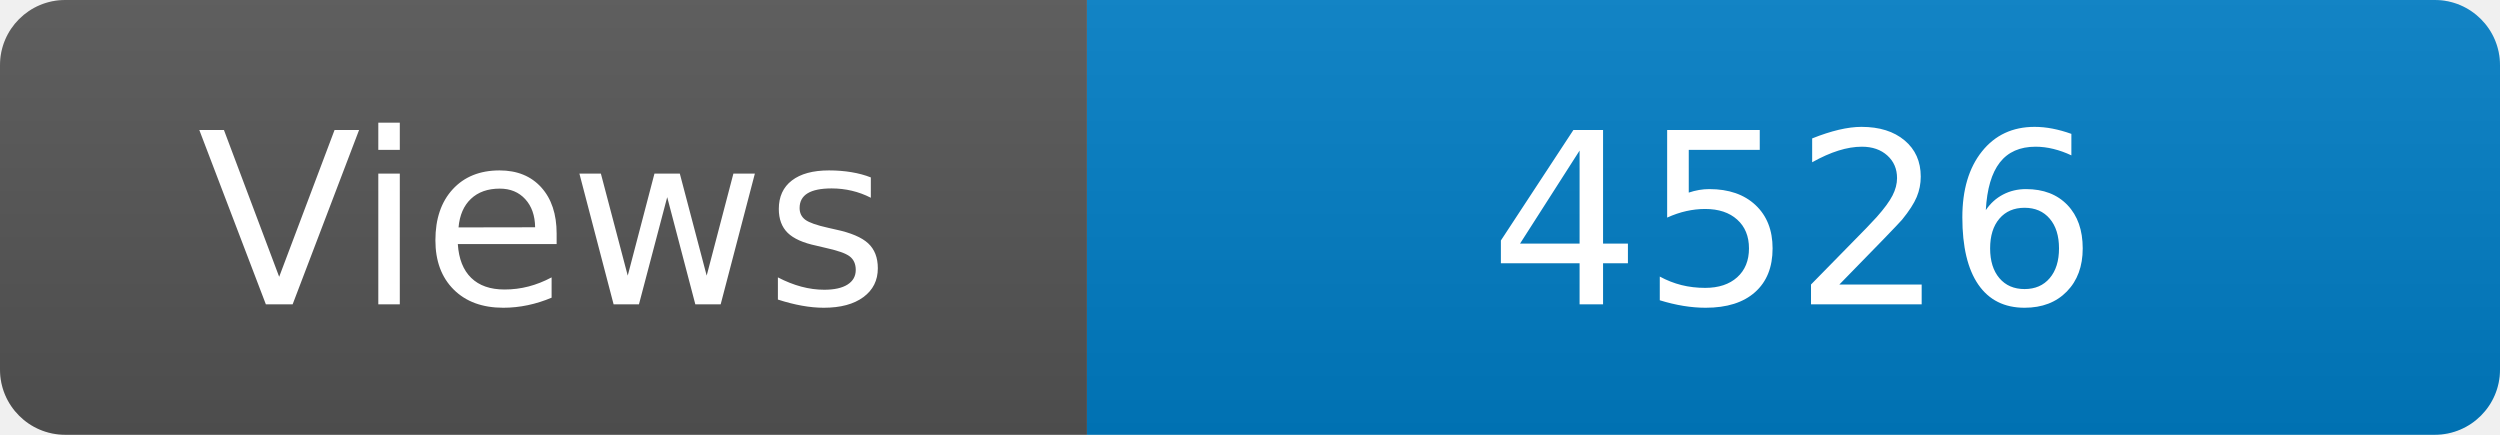
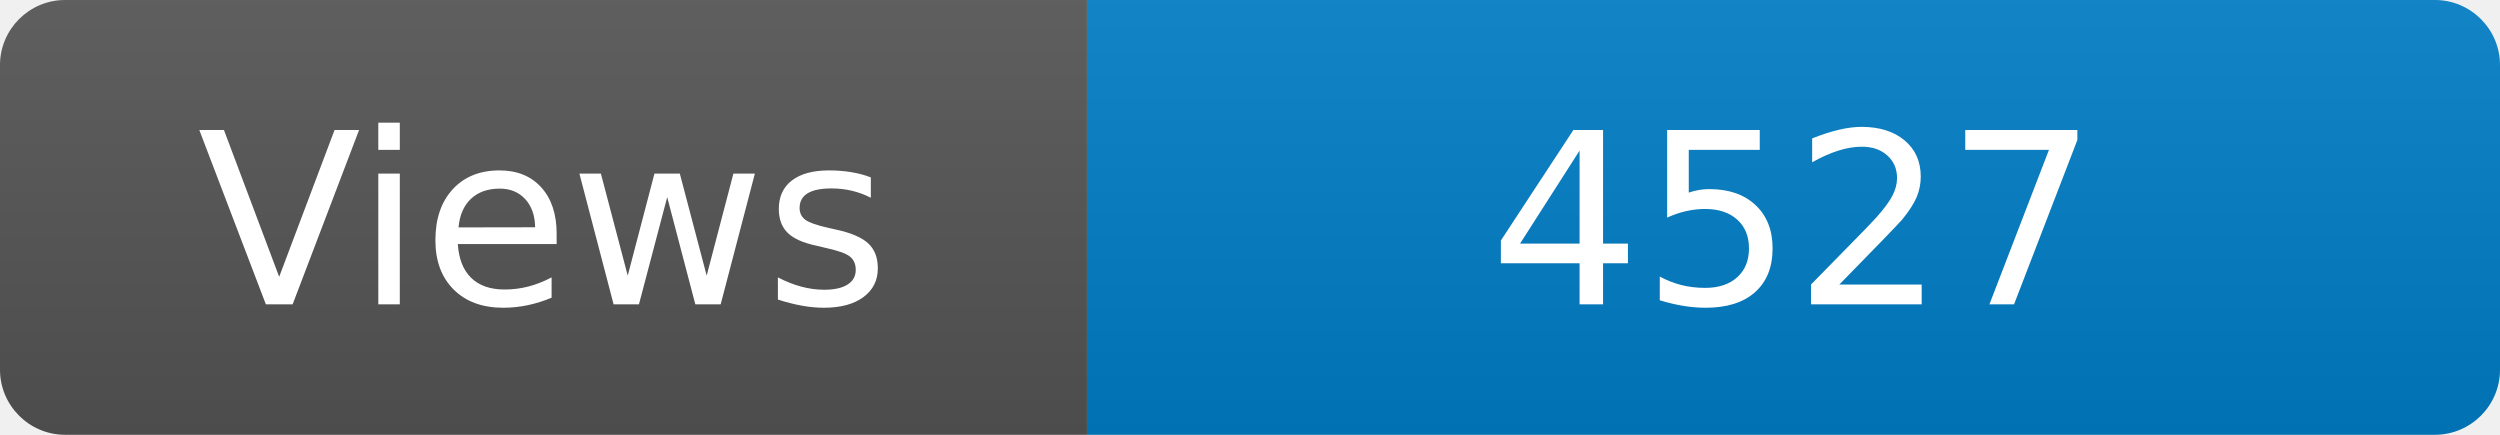
<svg xmlns="http://www.w3.org/2000/svg" width="115" height="20" role="img" aria-label="Maintained?: yes">
  <linearGradient id="s" x2="0" y2="100%">
    <stop offset="0" stop-color="#bbb" stop-opacity=".1" />
    <stop offset="1" stop-opacity=".1" />
  </linearGradient>
  <clipPath id="r">
    <rect width="115" height="20" rx="3" fill="#fff" />
  </clipPath>
  <g clip-path="url(#r)">
    <rect width="50" height="20" fill="#555" />
    <rect x="50" width="160" height="20" fill="#007ec6" />
    <rect width="115" height="20" fill="url(#s)" />
  </g>
  <g fill="#fff" text-anchor="middle" font-family="Verdana,Geneva,DejaVu Sans,sans-serif" font-size="110">
    <text x="250" y="140" transform="scale(.1)" fill="#fff">Views</text>
-     <text x="825" y="140" transform="scale(.1)" fill="#fff">4526</text>
+     <text x="825" y="140" transform="scale(.1)" fill="#fff">4527</text>
  </g>
</svg>
